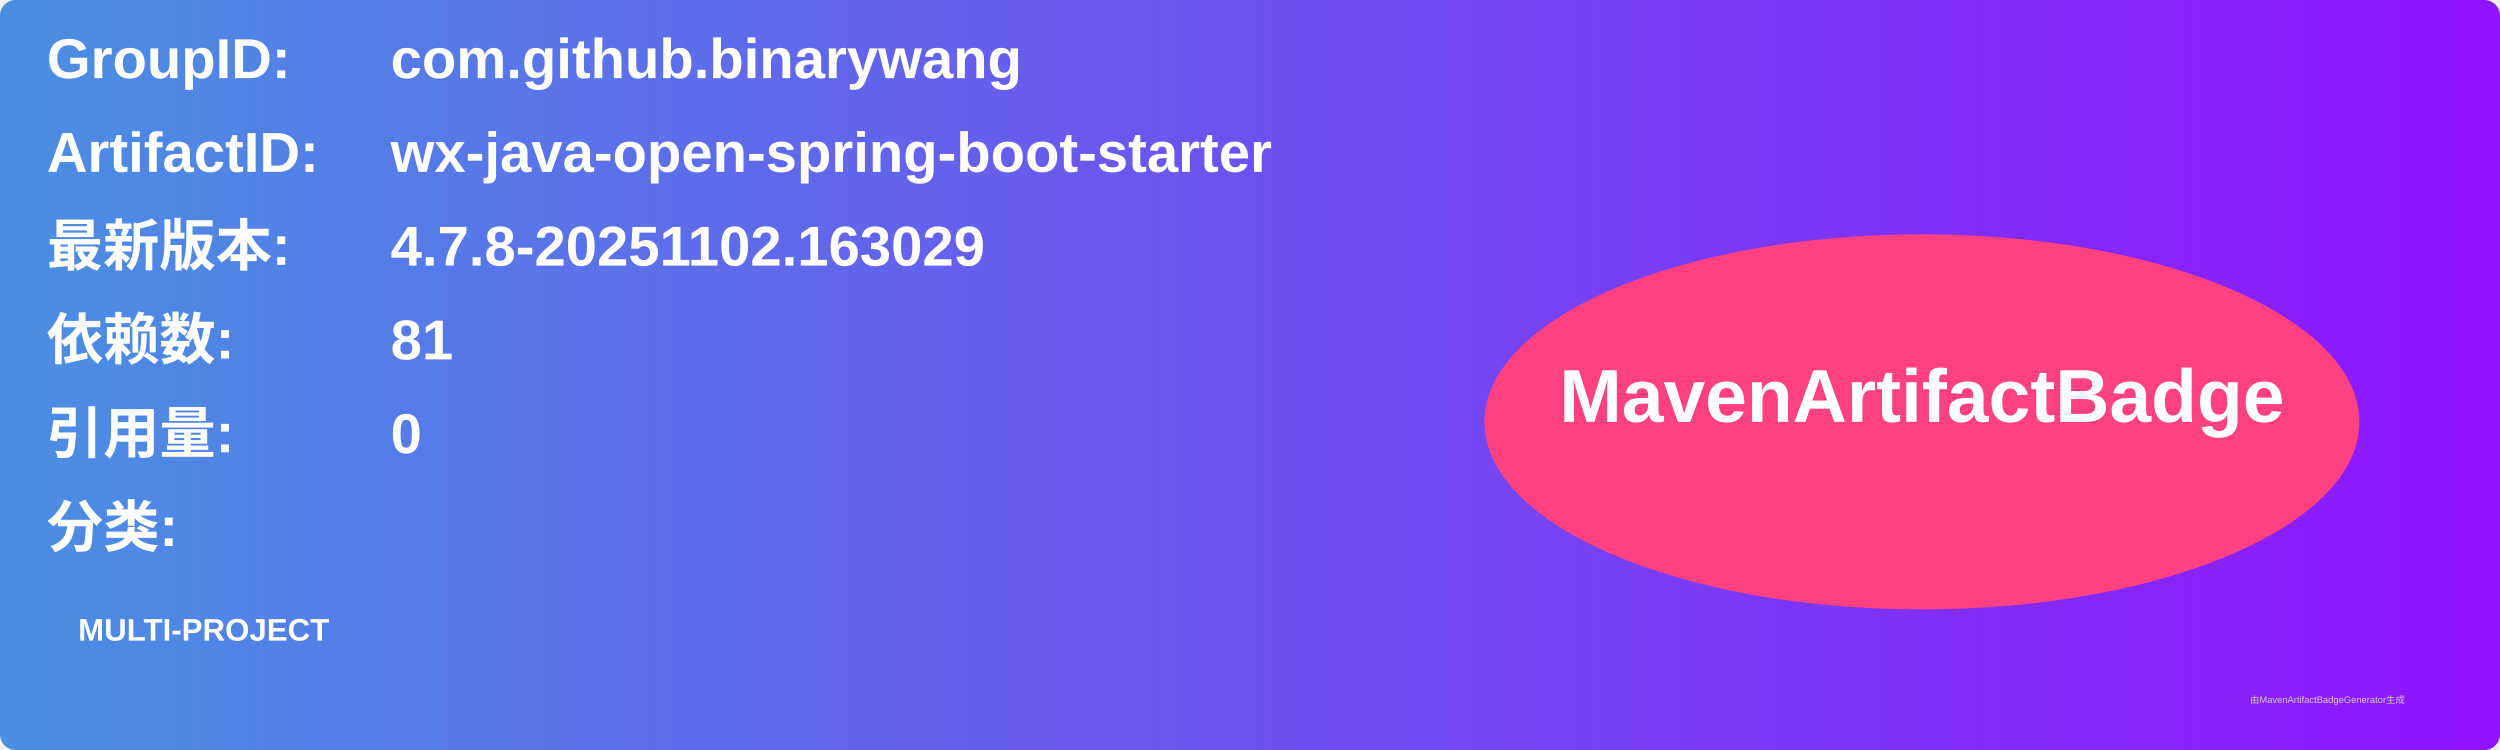
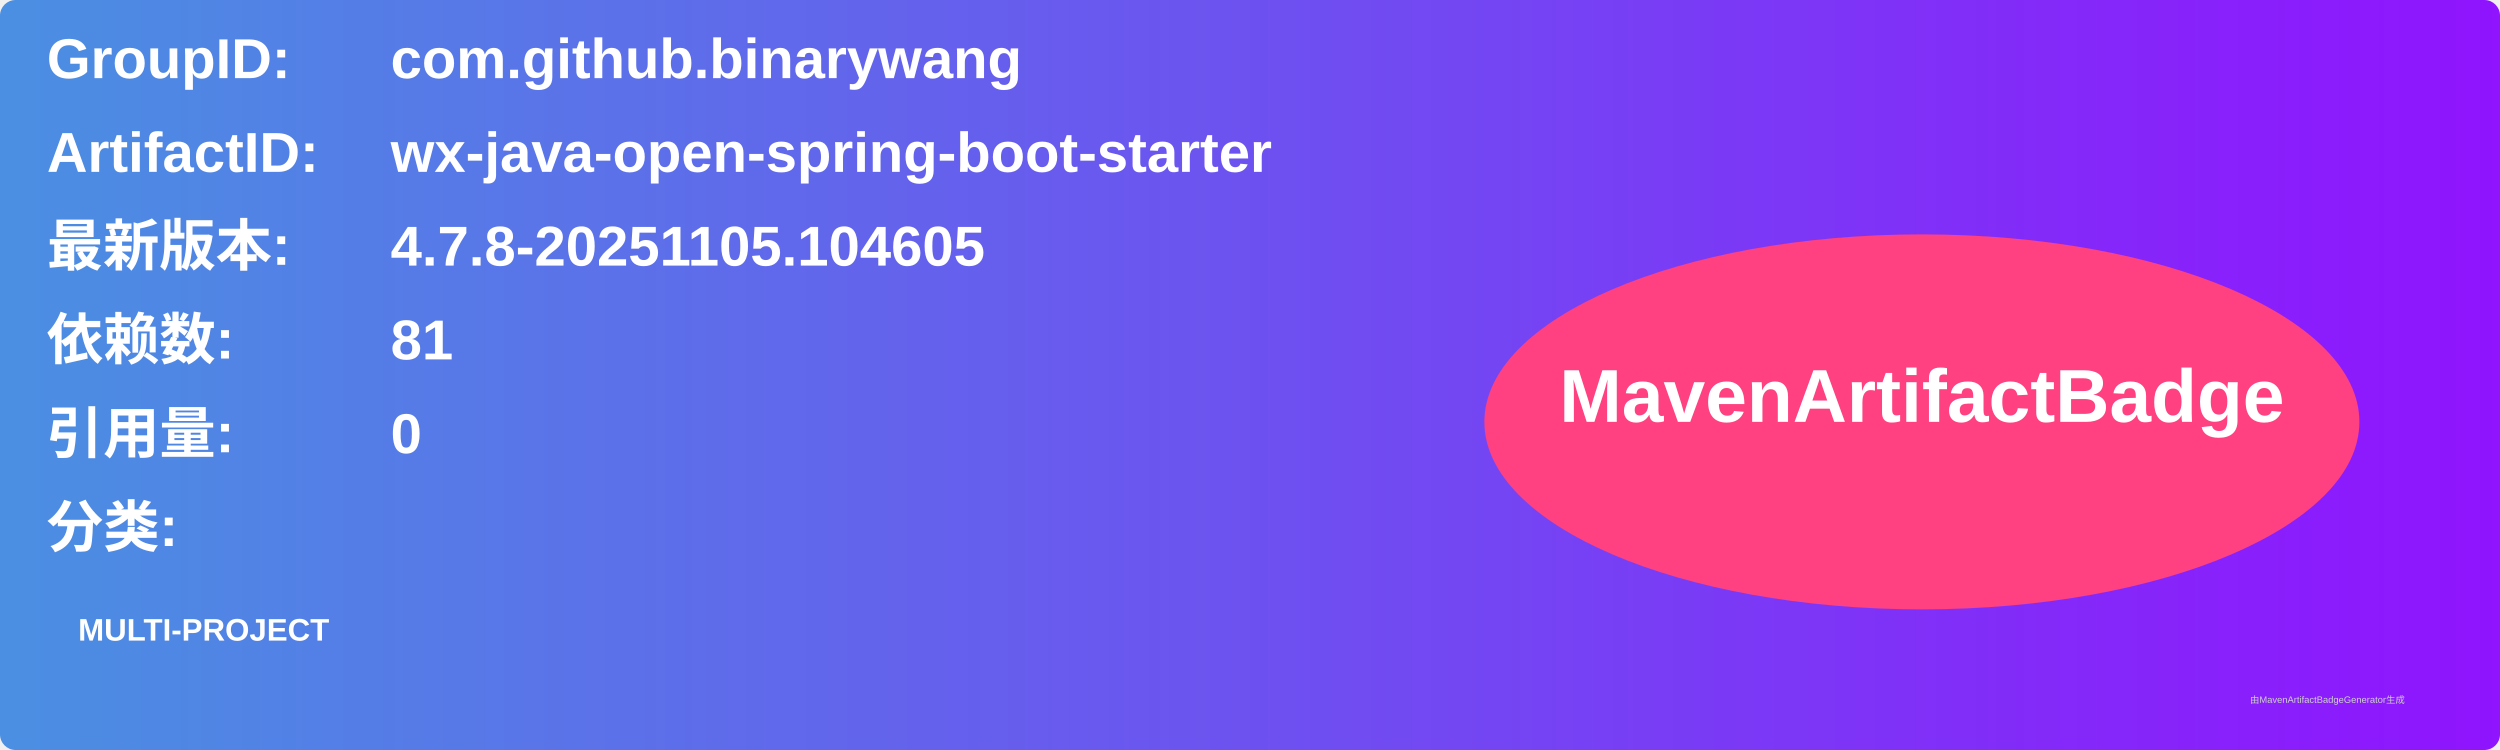
<svg xmlns="http://www.w3.org/2000/svg" width="800" height="240" viewBox="0 0 800 240">
  <linearGradient id="grad" x1="0%" y1="0%" x2="100%" y2="0%">
    <stop offset="0%" stop-color="#4a90e2" />
    <stop offset="100%" stop-color="#9013fe" />
  </linearGradient>
  <rect width="100%" height="100%" rx="5" ry="5" fill="url(#grad)" />
  <g transform="translate(15, 15)">
    <text x="0" y="10" font-family="Arial" font-size="18" fill="white" font-weight="bold" width="260">GroupID:</text>
    <text x="110" y="10" font-family="Arial" font-size="18" fill="white" font-weight="bold" width="460">com.github.binarywang</text>
    <text x="0" y="40" font-family="Arial" font-size="18" fill="white" font-weight="bold" width="260">ArtifactID:</text>
    <text x="110" y="40" font-family="Arial" font-size="18" fill="white" font-weight="bold" width="460">wx-java-open-spring-boot-starter</text>
    <text x="0" y="70" font-family="Arial" font-size="18" fill="white" font-weight="bold">最新版本:</text>
    <text x="110" y="70" font-family="Arial" font-size="18" fill="white" font-weight="bold">
-       <tspan font-weight="bold">4.7.8-20251102.163029</tspan>
+       <tspan font-weight="bold">4.7.8-20251105.104605</tspan>
    </text>
    <text x="0" y="100" font-family="Arial" font-size="18" fill="white" font-weight="bold">依赖数: </text>
    <text x="110" y="100" font-family="Arial" font-size="18" fill="white">
      <tspan font-weight="bold">81</tspan>
    </text>
    <text x="0" y="130" font-family="Arial" font-size="18" fill="white" font-weight="bold">引用量: </text>
    <text x="110" y="130" font-family="Arial" font-size="18" fill="white">
      <tspan font-weight="bold">0</tspan>
    </text>
    <text x="0" y="160" font-family="Arial" font-size="18" fill="white" font-weight="bold">分类:</text>
    <text x="10" y="190" font-family="Arial" font-size="10" fill="white">
      <tspan font-weight="bold">MULTI-PROJECT</tspan>
    </text>
    <ellipse cx="600" cy="120" rx="140" ry="60" fill="#ff4081" />
    <text x="600" y="120" text-anchor="middle" font-family="Arial" font-size="24" fill="white" font-weight="bold">MavenArtifactBadge</text>
  </g>
  <text x="720" y="225" font-family="Arial" font-size="3" fill="#d0d0d0">由MavenArtifactBadgeGenerator生成</text>
</svg>
